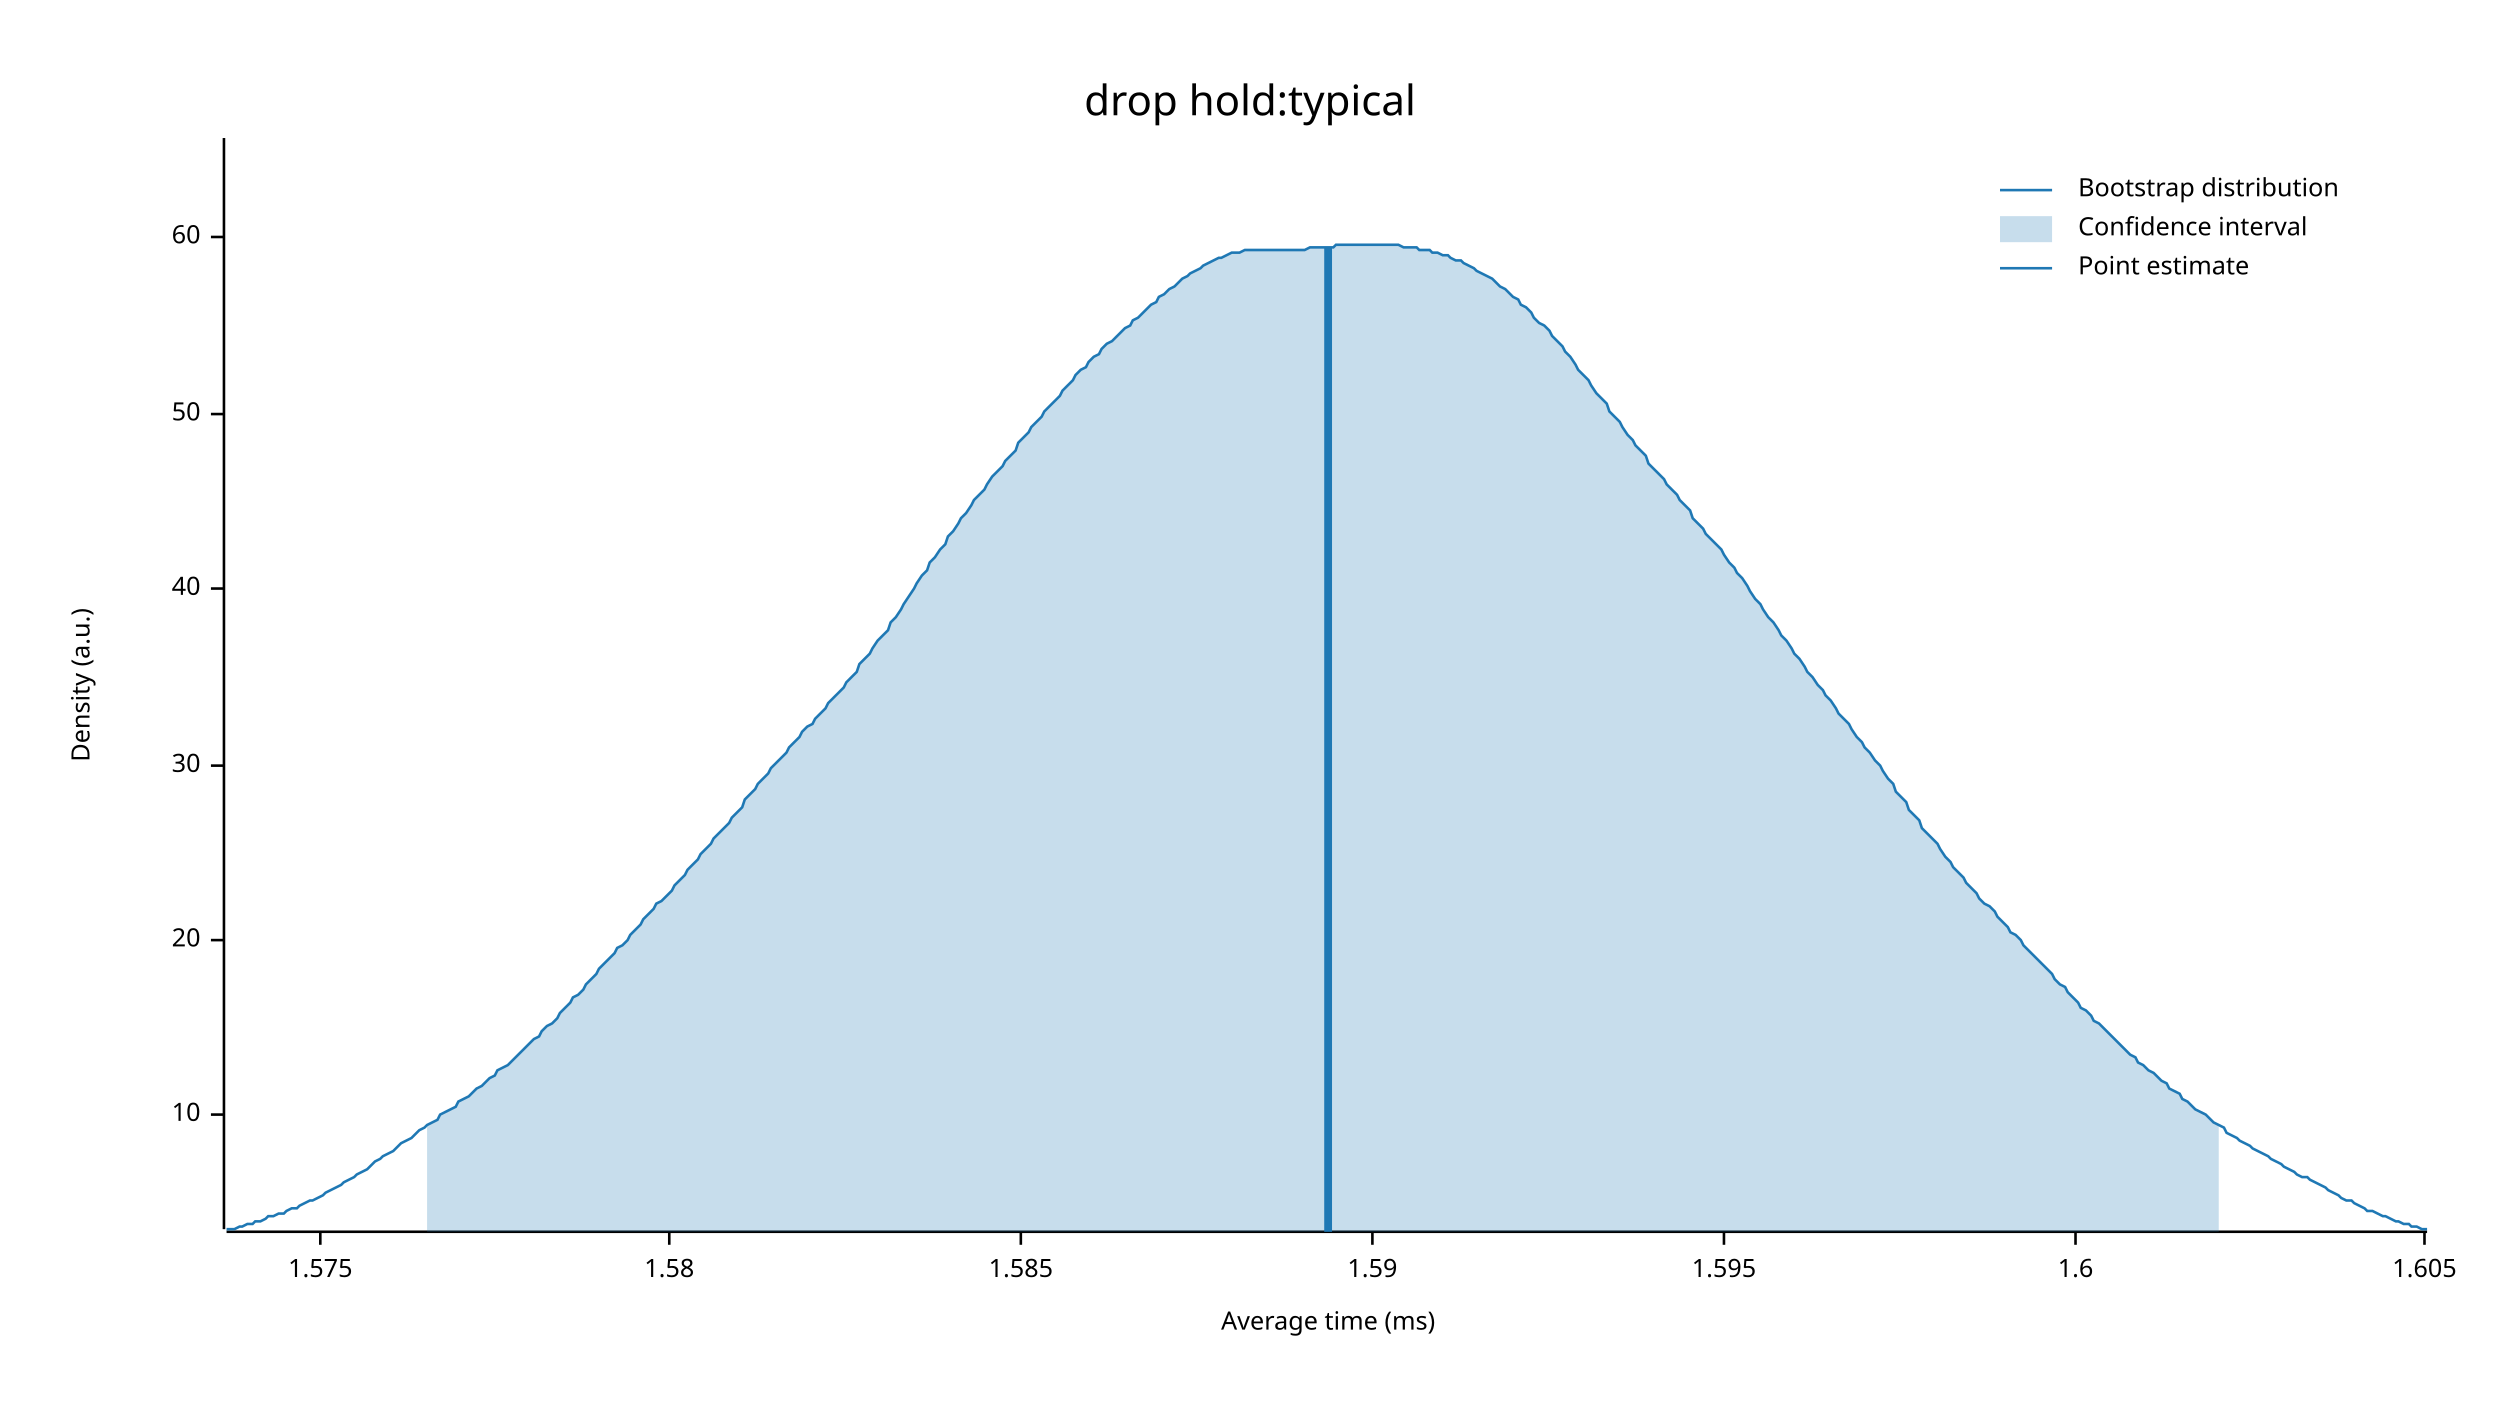
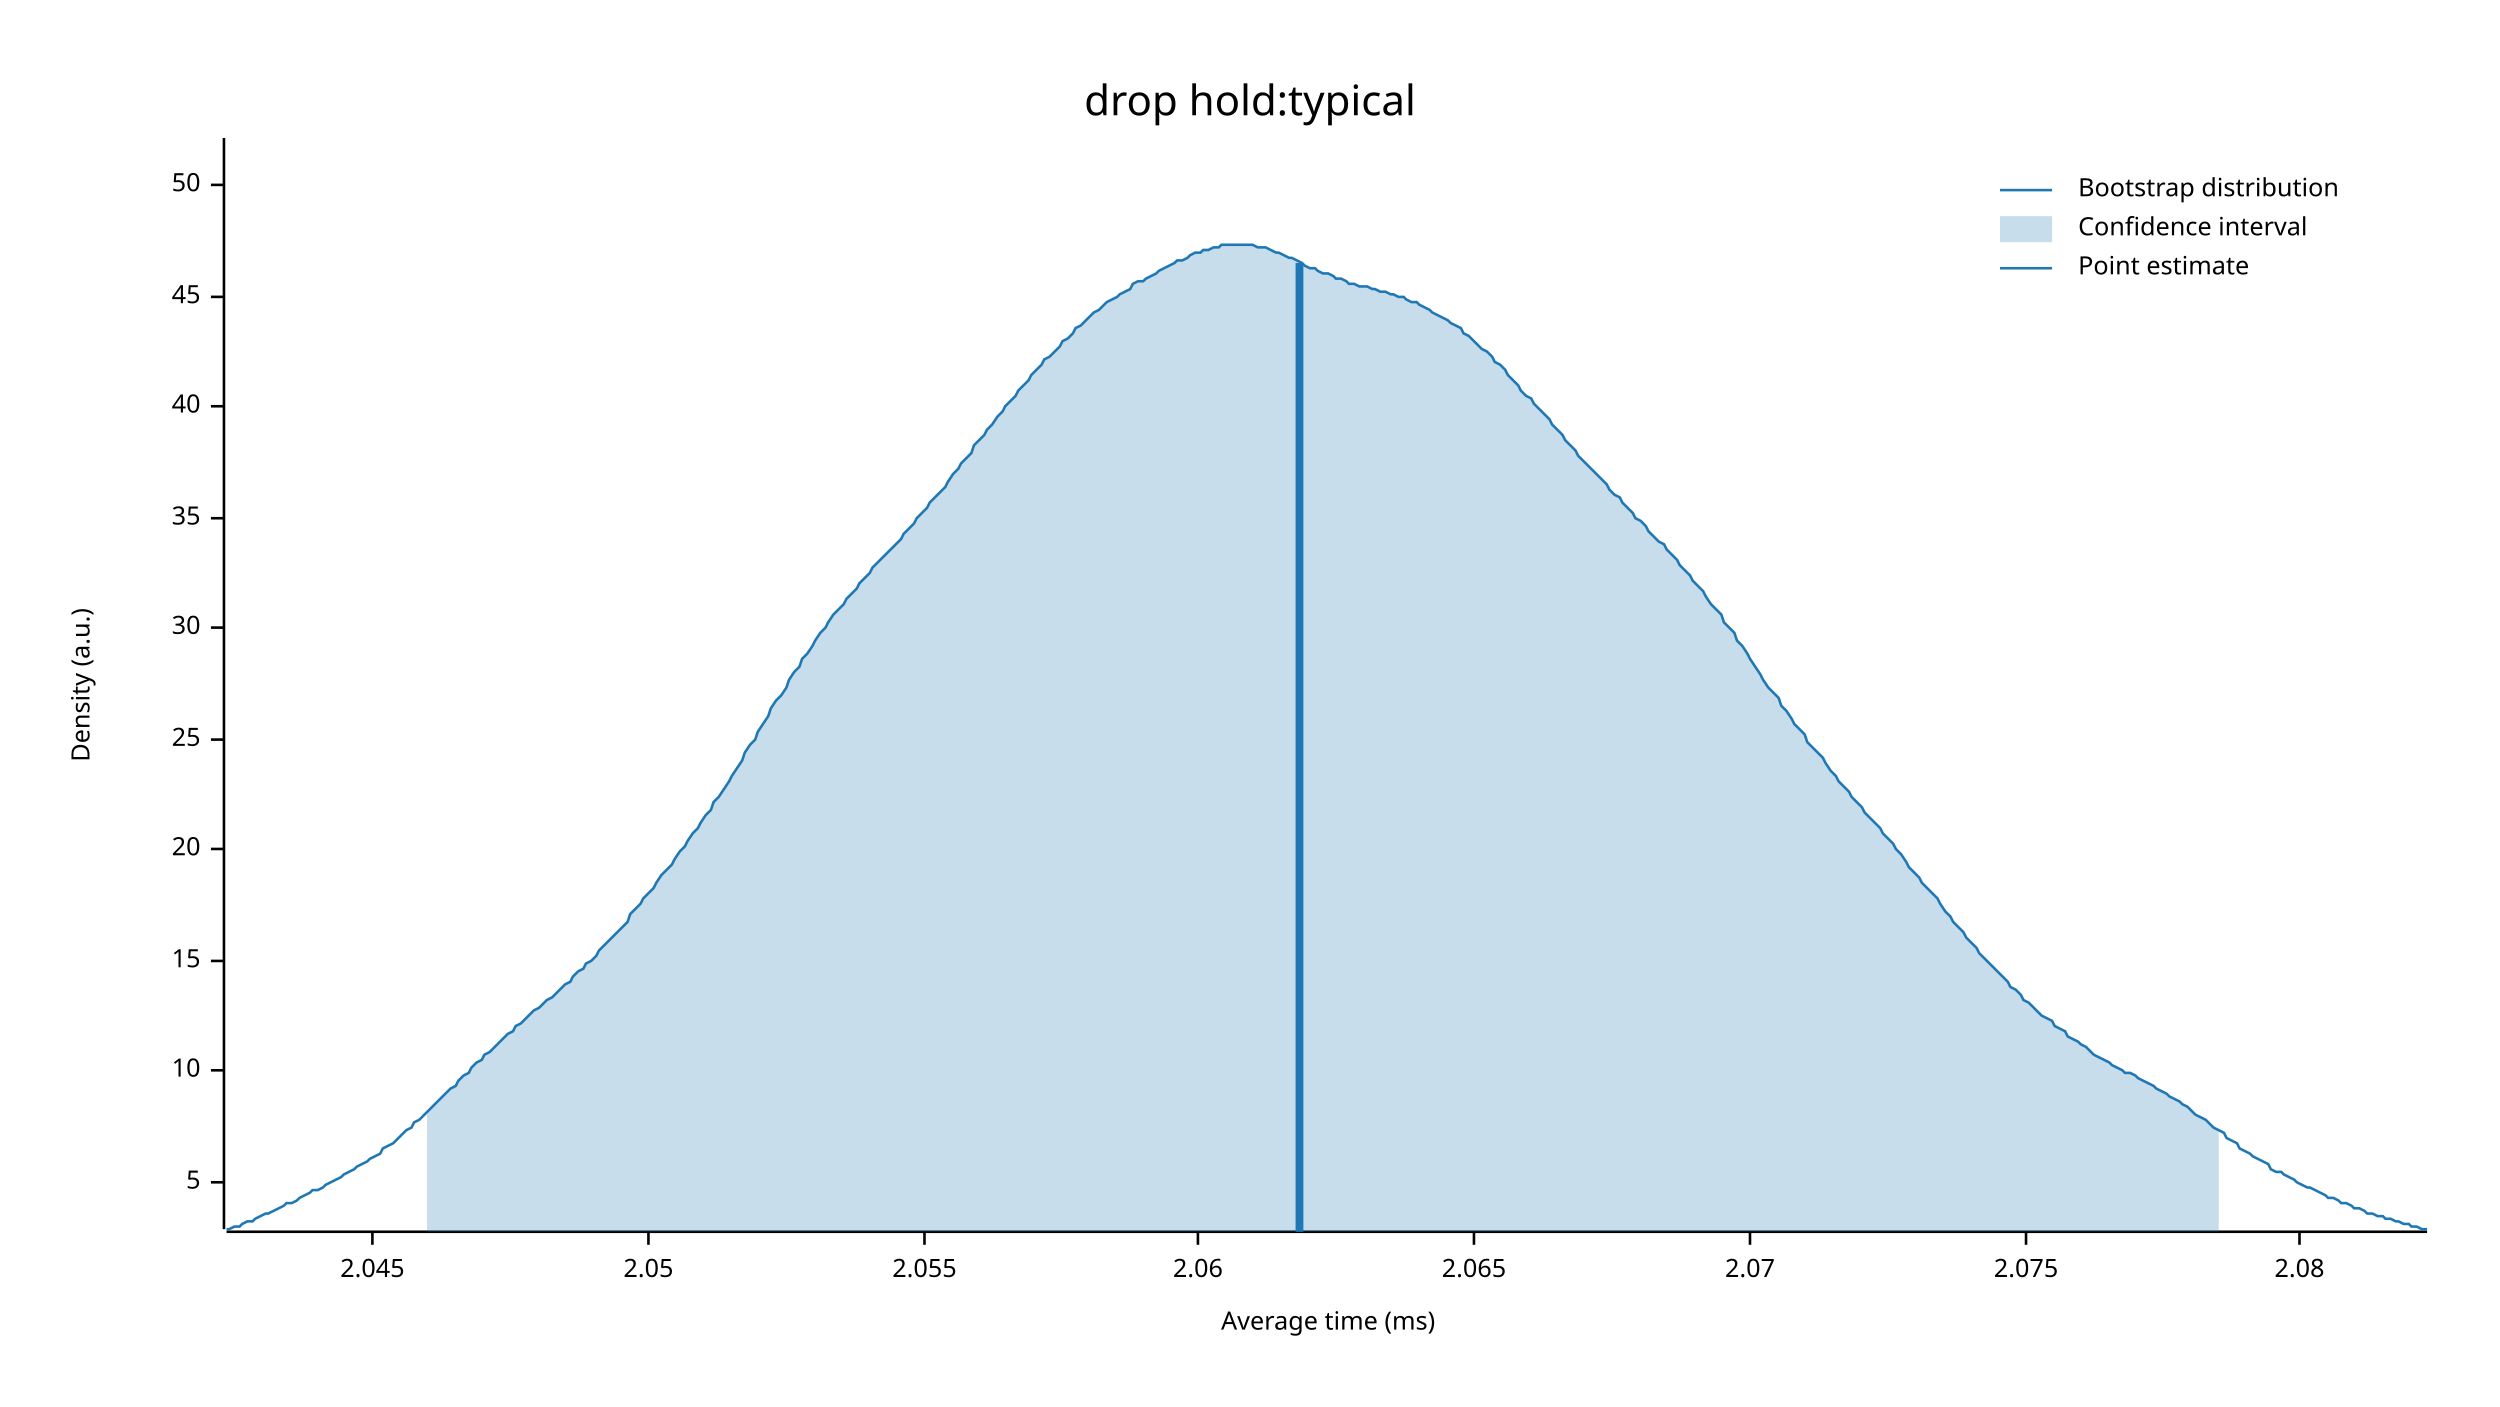
<svg xmlns="http://www.w3.org/2000/svg" width="960" height="540" viewBox="0 0 960 540">
  <text x="480" y="32" dy="0.76em" text-anchor="middle" font-family="sans-serif" font-size="16.129" opacity="1" fill="#000000">
drop hold:typical
</text>
  <text x="27" y="263" dy="0.76em" text-anchor="middle" font-family="sans-serif" font-size="9.677" opacity="1" fill="#000000" transform="rotate(270, 27, 263)">
Density (a.u.)
</text>
  <text x="510" y="513" dy="-0.5ex" text-anchor="middle" font-family="sans-serif" font-size="9.677" opacity="1" fill="#000000">
Average time (ms)
</text>
  <polyline fill="none" opacity="1" stroke="#000000" stroke-width="1" points="86,53 86,472 " />
-   <text x="77" y="428" dy="0.5ex" text-anchor="end" font-family="sans-serif" font-size="9.677" opacity="1" fill="#000000">
+   <text x="77" y="454" dy="0.5ex" text-anchor="end" font-family="sans-serif" font-size="9.677" opacity="1" fill="#000000">
+ 5
+ </text>
+   <polyline fill="none" opacity="1" stroke="#000000" stroke-width="1" points="81,454 86,454 " />
+   <text x="77" y="411" dy="0.5ex" text-anchor="end" font-family="sans-serif" font-size="9.677" opacity="1" fill="#000000">
10
</text>
-   <polyline fill="none" opacity="1" stroke="#000000" stroke-width="1" points="81,428 86,428 " />
-   <text x="77" y="361" dy="0.5ex" text-anchor="end" font-family="sans-serif" font-size="9.677" opacity="1" fill="#000000">
+   <polyline fill="none" opacity="1" stroke="#000000" stroke-width="1" points="81,411 86,411 " />
+   <text x="77" y="369" dy="0.5ex" text-anchor="end" font-family="sans-serif" font-size="9.677" opacity="1" fill="#000000">
+ 15
+ </text>
+   <polyline fill="none" opacity="1" stroke="#000000" stroke-width="1" points="81,369 86,369 " />
+   <text x="77" y="326" dy="0.5ex" text-anchor="end" font-family="sans-serif" font-size="9.677" opacity="1" fill="#000000">
20
</text>
-   <polyline fill="none" opacity="1" stroke="#000000" stroke-width="1" points="81,361 86,361 " />
-   <text x="77" y="294" dy="0.5ex" text-anchor="end" font-family="sans-serif" font-size="9.677" opacity="1" fill="#000000">
+   <polyline fill="none" opacity="1" stroke="#000000" stroke-width="1" points="81,326 86,326 " />
+   <text x="77" y="284" dy="0.5ex" text-anchor="end" font-family="sans-serif" font-size="9.677" opacity="1" fill="#000000">
+ 25
+ </text>
+   <polyline fill="none" opacity="1" stroke="#000000" stroke-width="1" points="81,284 86,284 " />
+   <text x="77" y="241" dy="0.5ex" text-anchor="end" font-family="sans-serif" font-size="9.677" opacity="1" fill="#000000">
30
</text>
-   <polyline fill="none" opacity="1" stroke="#000000" stroke-width="1" points="81,294 86,294 " />
-   <text x="77" y="226" dy="0.5ex" text-anchor="end" font-family="sans-serif" font-size="9.677" opacity="1" fill="#000000">
+   <polyline fill="none" opacity="1" stroke="#000000" stroke-width="1" points="81,241 86,241 " />
+   <text x="77" y="199" dy="0.5ex" text-anchor="end" font-family="sans-serif" font-size="9.677" opacity="1" fill="#000000">
+ 35
+ </text>
+   <polyline fill="none" opacity="1" stroke="#000000" stroke-width="1" points="81,199 86,199 " />
+   <text x="77" y="156" dy="0.5ex" text-anchor="end" font-family="sans-serif" font-size="9.677" opacity="1" fill="#000000">
40
</text>
-   <polyline fill="none" opacity="1" stroke="#000000" stroke-width="1" points="81,226 86,226 " />
-   <text x="77" y="159" dy="0.5ex" text-anchor="end" font-family="sans-serif" font-size="9.677" opacity="1" fill="#000000">
+   <polyline fill="none" opacity="1" stroke="#000000" stroke-width="1" points="81,156 86,156 " />
+   <text x="77" y="114" dy="0.5ex" text-anchor="end" font-family="sans-serif" font-size="9.677" opacity="1" fill="#000000">
+ 45
+ </text>
+   <polyline fill="none" opacity="1" stroke="#000000" stroke-width="1" points="81,114 86,114 " />
+   <text x="77" y="71" dy="0.5ex" text-anchor="end" font-family="sans-serif" font-size="9.677" opacity="1" fill="#000000">
50
</text>
-   <polyline fill="none" opacity="1" stroke="#000000" stroke-width="1" points="81,159 86,159 " />
-   <text x="77" y="91" dy="0.5ex" text-anchor="end" font-family="sans-serif" font-size="9.677" opacity="1" fill="#000000">
- 60
+   <polyline fill="none" opacity="1" stroke="#000000" stroke-width="1" points="81,71 86,71 " />
+   <polyline fill="none" opacity="1" stroke="#000000" stroke-width="1" points="87,473 932,473 " />
+   <text x="143" y="483" dy="0.76em" text-anchor="middle" font-family="sans-serif" font-size="9.677" opacity="1" fill="#000000">
+ 2.045
</text>
-   <polyline fill="none" opacity="1" stroke="#000000" stroke-width="1" points="81,91 86,91 " />
-   <polyline fill="none" opacity="1" stroke="#000000" stroke-width="1" points="87,473 932,473 " />
-   <text x="123" y="483" dy="0.76em" text-anchor="middle" font-family="sans-serif" font-size="9.677" opacity="1" fill="#000000">
- 1.575
+   <polyline fill="none" opacity="1" stroke="#000000" stroke-width="1" points="143,473 143,478 " />
+   <text x="249" y="483" dy="0.76em" text-anchor="middle" font-family="sans-serif" font-size="9.677" opacity="1" fill="#000000">
+ 2.05
</text>
-   <polyline fill="none" opacity="1" stroke="#000000" stroke-width="1" points="123,473 123,478 " />
-   <text x="257" y="483" dy="0.76em" text-anchor="middle" font-family="sans-serif" font-size="9.677" opacity="1" fill="#000000">
- 1.58
+   <polyline fill="none" opacity="1" stroke="#000000" stroke-width="1" points="249,473 249,478 " />
+   <text x="355" y="483" dy="0.76em" text-anchor="middle" font-family="sans-serif" font-size="9.677" opacity="1" fill="#000000">
+ 2.055
</text>
-   <polyline fill="none" opacity="1" stroke="#000000" stroke-width="1" points="257,473 257,478 " />
-   <text x="392" y="483" dy="0.76em" text-anchor="middle" font-family="sans-serif" font-size="9.677" opacity="1" fill="#000000">
- 1.585
+   <polyline fill="none" opacity="1" stroke="#000000" stroke-width="1" points="355,473 355,478 " />
+   <text x="460" y="483" dy="0.76em" text-anchor="middle" font-family="sans-serif" font-size="9.677" opacity="1" fill="#000000">
+ 2.06
</text>
-   <polyline fill="none" opacity="1" stroke="#000000" stroke-width="1" points="392,473 392,478 " />
-   <text x="527" y="483" dy="0.76em" text-anchor="middle" font-family="sans-serif" font-size="9.677" opacity="1" fill="#000000">
- 1.59
+   <polyline fill="none" opacity="1" stroke="#000000" stroke-width="1" points="460,473 460,478 " />
+   <text x="566" y="483" dy="0.76em" text-anchor="middle" font-family="sans-serif" font-size="9.677" opacity="1" fill="#000000">
+ 2.065
</text>
-   <polyline fill="none" opacity="1" stroke="#000000" stroke-width="1" points="527,473 527,478 " />
-   <text x="662" y="483" dy="0.76em" text-anchor="middle" font-family="sans-serif" font-size="9.677" opacity="1" fill="#000000">
- 1.595
+   <polyline fill="none" opacity="1" stroke="#000000" stroke-width="1" points="566,473 566,478 " />
+   <text x="672" y="483" dy="0.76em" text-anchor="middle" font-family="sans-serif" font-size="9.677" opacity="1" fill="#000000">
+ 2.07
</text>
-   <polyline fill="none" opacity="1" stroke="#000000" stroke-width="1" points="662,473 662,478 " />
-   <text x="797" y="483" dy="0.76em" text-anchor="middle" font-family="sans-serif" font-size="9.677" opacity="1" fill="#000000">
- 1.6
+   <polyline fill="none" opacity="1" stroke="#000000" stroke-width="1" points="672,473 672,478 " />
+   <text x="778" y="483" dy="0.76em" text-anchor="middle" font-family="sans-serif" font-size="9.677" opacity="1" fill="#000000">
+ 2.075
</text>
-   <polyline fill="none" opacity="1" stroke="#000000" stroke-width="1" points="797,473 797,478 " />
-   <text x="931" y="483" dy="0.76em" text-anchor="middle" font-family="sans-serif" font-size="9.677" opacity="1" fill="#000000">
- 1.605
+   <polyline fill="none" opacity="1" stroke="#000000" stroke-width="1" points="778,473 778,478 " />
+   <text x="883" y="483" dy="0.76em" text-anchor="middle" font-family="sans-serif" font-size="9.677" opacity="1" fill="#000000">
+ 2.08
</text>
-   <polyline fill="none" opacity="1" stroke="#000000" stroke-width="1" points="931,473 931,478 " />
-   <polyline fill="none" opacity="1" stroke="#1F78B4" stroke-width="1" points="87,472 88,472 90,472 92,471 93,471 95,470 97,470 98,469 100,469 102,468 103,467 105,467 107,466 109,466 110,465 112,464 114,464 115,463 117,462 119,461 120,461 122,460 124,459 125,458 127,457 129,456 131,455 132,454 134,453 136,452 137,451 139,450 141,449 142,448 144,446 146,445 147,444 149,443 151,442 153,440 154,439 156,438 158,437 159,436 161,434 163,433 164,432 166,431 168,430 169,428 171,427 173,426 175,425 176,423 178,422 180,421 181,420 183,418 185,417 186,416 188,414 190,413 191,411 193,410 195,409 197,407 198,406 200,404 202,402 203,401 205,399 207,398 208,396 210,394 212,393 214,391 215,389 217,387 219,385 220,383 222,382 224,380 225,378 227,376 229,374 230,372 232,370 234,368 236,366 237,364 239,363 241,361 242,359 244,357 246,355 247,353 249,351 251,349 252,347 254,346 256,344 258,342 259,340 261,338 263,336 264,334 266,332 268,330 269,328 271,326 273,324 274,322 276,320 278,318 280,316 281,314 283,312 285,310 286,307 288,305 290,303 291,301 293,299 295,297 296,295 298,293 300,291 302,289 303,287 305,285 307,283 308,281 310,279 312,278 313,276 315,274 317,272 318,270 320,268 322,266 324,264 325,262 327,260 329,258 330,255 332,253 334,251 335,249 337,246 339,244 341,242 342,239 344,237 346,234 347,232 349,229 351,226 352,224 354,221 356,219 357,216 359,214 361,211 363,209 364,206 366,204 368,201 369,199 371,197 373,194 374,192 376,190 378,188 379,186 381,183 383,181 385,179 386,177 388,175 390,173 391,170 393,168 395,166 396,164 398,162 400,160 401,158 403,156 405,154 407,152 408,150 410,148 412,146 413,144 415,142 417,141 418,139 420,137 422,136 423,134 425,132 427,131 429,129 430,128 432,126 434,125 435,123 437,122 439,120 440,119 442,117 444,116 445,114 447,113 449,111 451,110 452,109 454,107 456,106 457,105 459,104 461,103 462,102 464,101 466,100 468,99 469,99 471,98 473,97 474,97 476,97 478,96 479,96 481,96 483,96 484,96 486,96 488,96 490,96 491,96 493,96 495,96 496,96 498,96 500,96 501,96 503,95 505,95 506,95 508,95 510,95 512,95 513,94 515,94 517,94 518,94 520,94 522,94 523,94 525,94 527,94 528,94 530,94 532,94 534,94 535,94 537,94 539,95 540,95 542,95 544,95 545,96 547,96 549,96 550,97 552,97 554,98 556,98 557,99 559,100 561,100 562,101 564,102 566,103 567,104 569,105 571,106 573,107 574,108 576,110 578,111 579,112 581,114 583,115 584,117 586,118 588,120 589,122 591,124 593,125 595,127 596,129 598,131 600,133 601,135 603,137 605,140 606,142 608,144 610,146 611,148 613,151 615,153 617,155 618,158 620,160 622,162 623,164 625,167 627,169 628,171 630,173 632,175 633,178 635,180 637,182 639,184 640,186 642,188 644,190 645,192 647,194 649,196 650,199 652,201 654,203 655,205 657,207 659,209 661,211 662,213 664,216 666,218 667,220 669,222 671,225 672,227 674,230 676,232 677,234 679,237 681,239 683,242 684,244 686,246 688,249 689,251 691,253 693,256 694,258 696,260 698,263 700,265 701,267 703,269 705,272 706,274 708,276 710,278 711,280 713,283 715,285 716,287 718,289 720,292 722,294 723,296 725,299 727,301 728,304 730,306 732,308 733,311 735,313 737,315 738,318 740,320 742,322 744,324 745,326 747,329 749,331 750,333 752,335 754,337 755,339 757,341 759,343 760,345 762,347 764,348 766,350 767,352 769,354 771,356 772,358 774,359 776,361 777,363 779,365 781,367 782,368 784,370 786,372 788,374 789,376 791,378 793,379 794,381 796,383 798,385 799,387 801,388 803,390 804,392 806,393 808,395 810,397 811,398 813,400 815,402 816,403 818,405 820,406 821,408 823,409 825,411 827,412 828,413 830,415 832,416 833,418 835,419 837,420 838,422 840,423 842,425 843,426 845,427 847,428 849,430 850,431 852,432 854,433 855,435 857,436 859,437 860,438 862,439 864,440 865,441 867,442 869,443 871,444 872,445 874,446 876,447 877,448 879,449 881,450 882,451 884,452 886,452 887,453 889,454 891,455 893,456 894,457 896,458 898,459 899,460 901,461 903,461 904,462 906,463 908,464 909,465 911,465 913,466 915,467 916,467 918,468 920,469 921,469 923,470 925,470 926,471 928,471 930,472 932,472 " />
-   <polygon opacity="0.25" fill="#1F78B4" points="164,432 166,431 168,430 169,428 171,427 173,426 175,425 176,423 178,422 180,421 181,420 183,418 185,417 186,416 188,414 190,413 191,411 193,410 195,409 197,407 198,406 200,404 202,402 203,401 205,399 207,398 208,396 210,394 212,393 214,391 215,389 217,387 219,385 220,383 222,382 224,380 225,378 227,376 229,374 230,372 232,370 234,368 236,366 237,364 239,363 241,361 242,359 244,357 246,355 247,353 249,351 251,349 252,347 254,346 256,344 258,342 259,340 261,338 263,336 264,334 266,332 268,330 269,328 271,326 273,324 274,322 276,320 278,318 280,316 281,314 283,312 285,310 286,307 288,305 290,303 291,301 293,299 295,297 296,295 298,293 300,291 302,289 303,287 305,285 307,283 308,281 310,279 312,278 313,276 315,274 317,272 318,270 320,268 322,266 324,264 325,262 327,260 329,258 330,255 332,253 334,251 335,249 337,246 339,244 341,242 342,239 344,237 346,234 347,232 349,229 351,226 352,224 354,221 356,219 357,216 359,214 361,211 363,209 364,206 366,204 368,201 369,199 371,197 373,194 374,192 376,190 378,188 379,186 381,183 383,181 385,179 386,177 388,175 390,173 391,170 393,168 395,166 396,164 398,162 400,160 401,158 403,156 405,154 407,152 408,150 410,148 412,146 413,144 415,142 417,141 418,139 420,137 422,136 423,134 425,132 427,131 429,129 430,128 432,126 434,125 435,123 437,122 439,120 440,119 442,117 444,116 445,114 447,113 449,111 451,110 452,109 454,107 456,106 457,105 459,104 461,103 462,102 464,101 466,100 468,99 469,99 471,98 473,97 474,97 476,97 478,96 479,96 481,96 483,96 484,96 486,96 488,96 490,96 491,96 493,96 495,96 496,96 498,96 500,96 501,96 503,95 505,95 506,95 508,95 510,95 512,95 513,94 515,94 517,94 518,94 520,94 522,94 523,94 525,94 527,94 528,94 530,94 532,94 534,94 535,94 537,94 539,95 540,95 542,95 544,95 545,96 547,96 549,96 550,97 552,97 554,98 556,98 557,99 559,100 561,100 562,101 564,102 566,103 567,104 569,105 571,106 573,107 574,108 576,110 578,111 579,112 581,114 583,115 584,117 586,118 588,120 589,122 591,124 593,125 595,127 596,129 598,131 600,133 601,135 603,137 605,140 606,142 608,144 610,146 611,148 613,151 615,153 617,155 618,158 620,160 622,162 623,164 625,167 627,169 628,171 630,173 632,175 633,178 635,180 637,182 639,184 640,186 642,188 644,190 645,192 647,194 649,196 650,199 652,201 654,203 655,205 657,207 659,209 661,211 662,213 664,216 666,218 667,220 669,222 671,225 672,227 674,230 676,232 677,234 679,237 681,239 683,242 684,244 686,246 688,249 689,251 691,253 693,256 694,258 696,260 698,263 700,265 701,267 703,269 705,272 706,274 708,276 710,278 711,280 713,283 715,285 716,287 718,289 720,292 722,294 723,296 725,299 727,301 728,304 730,306 732,308 733,311 735,313 737,315 738,318 740,320 742,322 744,324 745,326 747,329 749,331 750,333 752,335 754,337 755,339 757,341 759,343 760,345 762,347 764,348 766,350 767,352 769,354 771,356 772,358 774,359 776,361 777,363 779,365 781,367 782,368 784,370 786,372 788,374 789,376 791,378 793,379 794,381 796,383 798,385 799,387 801,388 803,390 804,392 806,393 808,395 810,397 811,398 813,400 815,402 816,403 818,405 820,406 821,408 823,409 825,411 827,412 828,413 830,415 832,416 833,418 835,419 837,420 838,422 840,423 842,425 843,426 845,427 847,428 849,430 850,431 852,432 852,473 164,473 " />
-   <polyline fill="none" opacity="1" stroke="#1F78B4" stroke-width="3" points="510,473 510,95 " />
+   <polyline fill="none" opacity="1" stroke="#000000" stroke-width="1" points="883,473 883,478 " />
+   <polyline fill="none" opacity="1" stroke="#1F78B4" stroke-width="1" points="87,472 88,472 90,471 92,471 93,470 95,469 97,469 98,468 100,467 102,466 103,466 105,465 107,464 109,463 110,462 112,462 114,461 115,460 117,459 119,458 120,457 122,457 124,456 125,455 127,454 129,453 131,452 132,451 134,450 136,449 137,448 139,447 141,446 142,445 144,444 146,443 147,441 149,440 151,439 153,437 154,436 156,434 158,433 159,431 161,430 163,428 164,427 166,425 168,423 169,422 171,420 173,418 175,417 176,415 178,413 180,412 181,410 183,408 185,407 186,405 188,404 190,402 191,401 193,399 195,397 197,396 198,394 200,393 202,391 203,390 205,388 207,387 208,386 210,384 212,383 214,381 215,380 217,378 219,377 220,375 222,373 224,372 225,370 227,369 229,367 230,365 232,363 234,361 236,359 237,358 239,356 241,354 242,351 244,349 246,347 247,345 249,343 251,341 252,339 254,336 256,334 258,332 259,330 261,327 263,325 264,323 266,320 268,318 269,316 271,313 273,311 274,308 276,306 278,303 280,300 281,298 283,295 285,292 286,289 288,286 290,284 291,281 293,278 295,275 296,272 298,269 300,267 302,264 303,261 305,258 307,256 308,253 310,251 312,248 313,246 315,243 317,241 318,239 320,236 322,234 324,232 325,230 327,228 329,226 330,224 332,222 334,220 335,218 337,216 339,214 341,212 342,211 344,209 346,207 347,205 349,203 351,201 352,199 354,197 356,195 357,193 359,191 361,189 363,187 364,185 366,182 368,180 369,178 371,176 373,174 374,171 376,169 378,167 379,165 381,163 383,160 385,158 386,156 388,154 390,152 391,150 393,148 395,146 396,144 398,142 400,140 401,138 403,137 405,135 407,133 408,131 410,130 412,128 413,126 415,125 417,123 418,122 420,120 422,119 423,118 425,116 427,115 429,114 430,113 432,112 434,111 435,109 437,108 439,108 440,107 442,106 444,105 445,104 447,103 449,102 451,101 452,100 454,100 456,99 457,98 459,97 461,97 462,96 464,96 466,95 468,95 469,94 471,94 473,94 474,94 476,94 478,94 479,94 481,94 483,95 484,95 486,95 488,96 490,97 491,97 493,98 495,99 496,99 498,100 500,101 501,102 503,103 505,103 506,104 508,105 510,105 512,106 513,107 515,107 517,108 518,109 520,109 522,110 523,110 525,110 527,111 528,111 530,112 532,112 534,113 535,113 537,114 539,114 540,115 542,116 544,116 545,117 547,118 549,119 550,120 552,121 554,122 556,123 557,124 559,125 561,126 562,128 564,129 566,131 567,132 569,134 571,135 573,137 574,139 576,140 578,142 579,144 581,146 583,148 584,150 586,152 588,153 589,155 591,157 593,159 595,161 596,163 598,165 600,167 601,169 603,171 605,173 606,175 608,177 610,179 611,180 613,182 615,184 617,186 618,188 620,190 622,191 623,193 625,195 627,197 628,199 630,200 632,202 633,204 635,206 637,208 639,209 640,211 642,213 644,215 645,217 647,219 649,221 650,223 652,225 654,227 655,229 657,232 659,234 661,236 662,239 664,241 666,243 667,246 669,248 671,251 672,253 674,256 676,259 677,261 679,264 681,266 683,268 684,271 686,273 688,276 689,278 691,280 693,282 694,285 696,287 698,289 700,291 701,293 703,296 705,298 706,300 708,302 710,304 711,306 713,308 715,310 716,312 718,314 720,316 722,318 723,320 725,322 727,324 728,326 730,328 732,331 733,333 735,335 737,337 738,339 740,341 742,343 744,345 745,347 747,350 749,352 750,354 752,356 754,358 755,360 757,362 759,364 760,366 762,368 764,370 766,372 767,373 769,375 771,377 772,379 774,380 776,382 777,384 779,385 781,387 782,388 784,390 786,391 788,392 789,394 791,395 793,396 794,398 796,399 798,400 799,401 801,402 803,404 804,405 806,406 808,407 810,408 811,409 813,410 815,411 816,412 818,412 820,413 821,414 823,415 825,416 827,417 828,418 830,419 832,420 833,421 835,422 837,423 838,424 840,425 842,427 843,428 845,429 847,430 849,432 850,433 852,434 854,435 855,437 857,438 859,439 860,441 862,442 864,443 865,444 867,445 869,446 871,447 872,449 874,450 876,450 877,451 879,452 881,453 882,454 884,455 886,456 887,456 889,457 891,458 893,459 894,460 896,460 898,461 899,462 901,462 903,463 904,464 906,464 908,465 909,466 911,466 913,467 915,467 916,468 918,468 920,469 921,469 923,470 925,470 926,471 928,471 930,472 932,472 " />
+   <polygon opacity="0.25" fill="#1F78B4" points="164,427 166,425 168,423 169,422 171,420 173,418 175,417 176,415 178,413 180,412 181,410 183,408 185,407 186,405 188,404 190,402 191,401 193,399 195,397 197,396 198,394 200,393 202,391 203,390 205,388 207,387 208,386 210,384 212,383 214,381 215,380 217,378 219,377 220,375 222,373 224,372 225,370 227,369 229,367 230,365 232,363 234,361 236,359 237,358 239,356 241,354 242,351 244,349 246,347 247,345 249,343 251,341 252,339 254,336 256,334 258,332 259,330 261,327 263,325 264,323 266,320 268,318 269,316 271,313 273,311 274,308 276,306 278,303 280,300 281,298 283,295 285,292 286,289 288,286 290,284 291,281 293,278 295,275 296,272 298,269 300,267 302,264 303,261 305,258 307,256 308,253 310,251 312,248 313,246 315,243 317,241 318,239 320,236 322,234 324,232 325,230 327,228 329,226 330,224 332,222 334,220 335,218 337,216 339,214 341,212 342,211 344,209 346,207 347,205 349,203 351,201 352,199 354,197 356,195 357,193 359,191 361,189 363,187 364,185 366,182 368,180 369,178 371,176 373,174 374,171 376,169 378,167 379,165 381,163 383,160 385,158 386,156 388,154 390,152 391,150 393,148 395,146 396,144 398,142 400,140 401,138 403,137 405,135 407,133 408,131 410,130 412,128 413,126 415,125 417,123 418,122 420,120 422,119 423,118 425,116 427,115 429,114 430,113 432,112 434,111 435,109 437,108 439,108 440,107 442,106 444,105 445,104 447,103 449,102 451,101 452,100 454,100 456,99 457,98 459,97 461,97 462,96 464,96 466,95 468,95 469,94 471,94 473,94 474,94 476,94 478,94 479,94 481,94 483,95 484,95 486,95 488,96 490,97 491,97 493,98 495,99 496,99 498,100 500,101 501,102 503,103 505,103 506,104 508,105 510,105 512,106 513,107 515,107 517,108 518,109 520,109 522,110 523,110 525,110 527,111 528,111 530,112 532,112 534,113 535,113 537,114 539,114 540,115 542,116 544,116 545,117 547,118 549,119 550,120 552,121 554,122 556,123 557,124 559,125 561,126 562,128 564,129 566,131 567,132 569,134 571,135 573,137 574,139 576,140 578,142 579,144 581,146 583,148 584,150 586,152 588,153 589,155 591,157 593,159 595,161 596,163 598,165 600,167 601,169 603,171 605,173 606,175 608,177 610,179 611,180 613,182 615,184 617,186 618,188 620,190 622,191 623,193 625,195 627,197 628,199 630,200 632,202 633,204 635,206 637,208 639,209 640,211 642,213 644,215 645,217 647,219 649,221 650,223 652,225 654,227 655,229 657,232 659,234 661,236 662,239 664,241 666,243 667,246 669,248 671,251 672,253 674,256 676,259 677,261 679,264 681,266 683,268 684,271 686,273 688,276 689,278 691,280 693,282 694,285 696,287 698,289 700,291 701,293 703,296 705,298 706,300 708,302 710,304 711,306 713,308 715,310 716,312 718,314 720,316 722,318 723,320 725,322 727,324 728,326 730,328 732,331 733,333 735,335 737,337 738,339 740,341 742,343 744,345 745,347 747,350 749,352 750,354 752,356 754,358 755,360 757,362 759,364 760,366 762,368 764,370 766,372 767,373 769,375 771,377 772,379 774,380 776,382 777,384 779,385 781,387 782,388 784,390 786,391 788,392 789,394 791,395 793,396 794,398 796,399 798,400 799,401 801,402 803,404 804,405 806,406 808,407 810,408 811,409 813,410 815,411 816,412 818,412 820,413 821,414 823,415 825,416 827,417 828,418 830,419 832,420 833,421 835,422 837,423 838,424 840,425 842,427 843,428 845,429 847,430 849,432 850,433 852,434 852,473 164,473 " />
+   <polyline fill="none" opacity="1" stroke="#1F78B4" stroke-width="3" points="499,473 499,101 " />
  <text x="798" y="68" dy="0.76em" text-anchor="start" font-family="sans-serif" font-size="9.677" opacity="1" fill="#000000">
Bootstrap distribution
</text>
  <text x="798" y="83" dy="0.76em" text-anchor="start" font-family="sans-serif" font-size="9.677" opacity="1" fill="#000000">
Confidence interval
</text>
  <text x="798" y="98" dy="0.76em" text-anchor="start" font-family="sans-serif" font-size="9.677" opacity="1" fill="#000000">
Point estimate
</text>
  <polyline fill="none" opacity="1" stroke="#1F78B4" stroke-width="1" points="768,73 788,73 " />
  <rect x="768" y="83" width="20" height="10" opacity="0.25" fill="#1F78B4" stroke="none" />
  <polyline fill="none" opacity="1" stroke="#1F78B4" stroke-width="1" points="768,103 788,103 " />
</svg>
